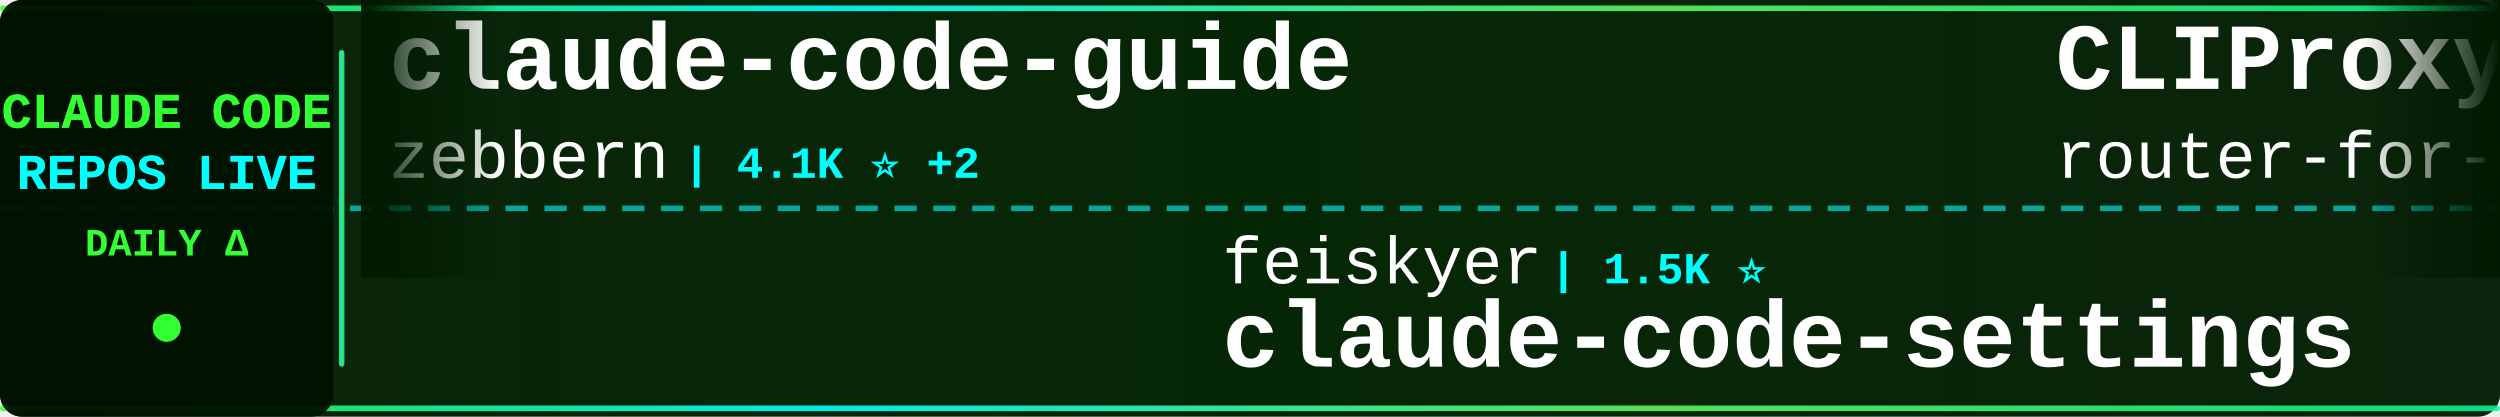
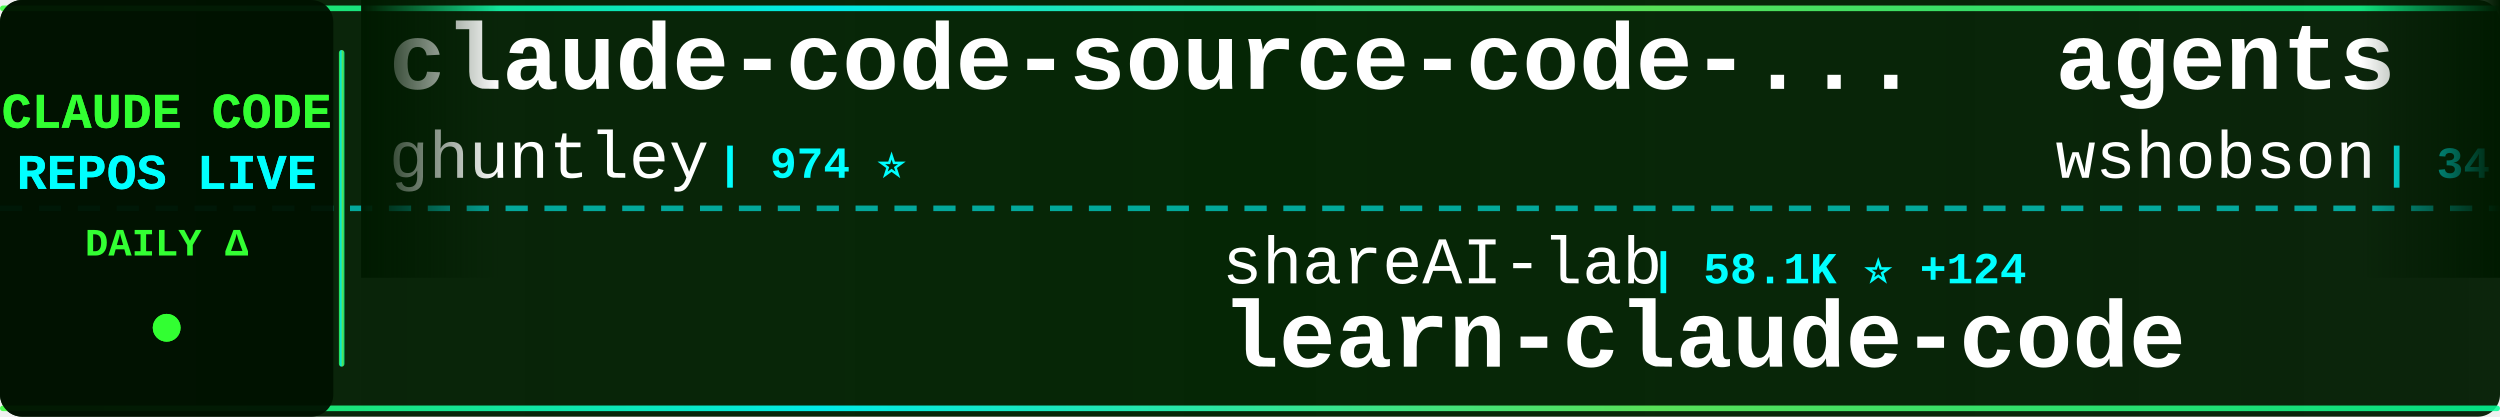
<svg xmlns="http://www.w3.org/2000/svg" width="900" height="150">
  <defs>
    <linearGradient id="tickerBg" x1="0%" y1="0%" x2="100%" y2="0%">
      <stop offset="0%" style="stop-color:#001a00;stop-opacity:0.95" />
      <stop offset="50%" style="stop-color:#002200;stop-opacity:0.98" />
      <stop offset="100%" style="stop-color:#001a00;stop-opacity:0.95" />
    </linearGradient>
    <linearGradient id="borderGrad" x1="0%" y1="0%" x2="100%" y2="0%">
      <stop offset="0%" style="stop-color:#33ff33;stop-opacity:0.85">
        <animate attributeName="stop-opacity" values="0.85;1;0.85" dur="2s" repeatCount="indefinite" />
      </stop>
      <stop offset="33%" style="stop-color:#00ffff;stop-opacity:0.9">
        <animate attributeName="stop-opacity" values="0.9;1;0.9" dur="2.2s" repeatCount="indefinite" />
      </stop>
      <stop offset="66%" style="stop-color:#66ff66;stop-opacity:0.85">
        <animate attributeName="stop-opacity" values="0.85;1;0.85" dur="1.8s" repeatCount="indefinite" />
      </stop>
      <stop offset="100%" style="stop-color:#00ff99;stop-opacity:0.85">
        <animate attributeName="stop-opacity" values="0.85;1;0.85" dur="2s" repeatCount="indefinite" />
      </stop>
    </linearGradient>
    <filter id="textGlow">
      <feGaussianBlur stdDeviation="0.1" result="coloredBlur" />
      <feMerge>
        <feMergeNode in="coloredBlur" />
        <feMergeNode in="SourceGraphic" />
      </feMerge>
    </filter>
    <filter id="metricGlow">
      <feGaussianBlur stdDeviation="0.2" result="coloredBlur" />
      <feMerge>
        <feMergeNode in="coloredBlur" />
        <feMergeNode in="SourceGraphic" />
      </feMerge>
    </filter>
    <linearGradient id="leftFade" x1="0%" y1="0%" x2="100%" y2="0%">
      <stop offset="0%" style="stop-color:#001a00;stop-opacity:1" />
      <stop offset="100%" style="stop-color:#001a00;stop-opacity:0" />
    </linearGradient>
    <linearGradient id="rightFade" x1="0%" y1="0%" x2="100%" y2="0%">
      <stop offset="0%" style="stop-color:#001a00;stop-opacity:0" />
      <stop offset="100%" style="stop-color:#001a00;stop-opacity:1" />
    </linearGradient>
  </defs>
  <rect width="900" height="150" fill="url(#tickerBg)" rx="8" />
  <rect x="0" y="2" width="900" height="2" fill="url(#borderGrad)" rx="1" />
  <rect x="0" y="146" width="900" height="2" fill="url(#borderGrad)" rx="1" />
  <line x1="0" y1="75" x2="900" y2="75" stroke="#00ffff" stroke-width="2" stroke-dasharray="8 6" opacity="0.6" />
  <rect x="0" y="0" width="120" height="150" fill="#001100" opacity="0.95" rx="8" />
  <text x="60" y="46" font-family="'Courier New', monospace" font-size="18" font-weight="bold" fill="#33ff33" text-anchor="middle" filter="url(#textGlow)">
    CLAUDE CODE
  </text>
  <text x="60" y="68" font-family="'Courier New', monospace" font-size="18" font-weight="bold" fill="#00ffff" text-anchor="middle" filter="url(#textGlow)">
    REPOS LIVE
  </text>
  <text x="60" y="92" font-family="'Courier New', monospace" font-size="14" font-weight="bold" fill="#33ff33" text-anchor="middle">
    DAILY Δ
  </text>
  <circle cx="60" cy="118" r="5" fill="#33ff33" filter="url(#metricGlow)">
    <animate attributeName="r" values="4;6;4" dur="1.5s" repeatCount="indefinite" />
    <animate attributeName="opacity" values="0.6;1;0.6" dur="1.5s" repeatCount="indefinite" />
  </circle>
  <rect x="122" y="18" width="2" height="114" fill="url(#borderGrad)" rx="1" />
  <clipPath id="tickerClip">
    <rect x="130" y="0" width="770" height="150" />
  </clipPath>
  <g clip-path="url(#tickerClip)">
    <g id="tickerItems">
      <animateTransform attributeName="transform" attributeType="XML" type="translate" from="0 0" to="-3000 0" dur="54s" repeatCount="indefinite" />
      <g transform="translate(0, 0)">
-         <text x="140" y="32" font-family="'Courier New', monospace" font-size="34" font-weight="bold" fill="#ffffff">claude-code-guide</text>
-         <text x="140" y="64" font-family="'Courier New', monospace" font-size="24" font-weight="normal" fill="#ffffff" opacity="1.0">zebbern</text>
-         <text x="246" y="64" font-family="'Courier New', monospace" font-size="16" font-weight="bold" fill="#00ffff"> | 4.1K ⭐ +2</text>
+         <text x="140" y="32" font-family="'Courier New', monospace" font-size="34" font-weight="bold" fill="#ffffff">claude-code-source-code-...</text>
+         <text x="140" y="64" font-family="'Courier New', monospace" font-size="24" font-weight="normal" fill="#ffffff" opacity="1.0">ghuntley</text>
+         <text x="258" y="64" font-family="'Courier New', monospace" font-size="16" font-weight="bold" fill="#00ffff"> | 974 ⭐</text>
      </g>
      <g transform="translate(300, 0)">
-         <text x="140" y="102" font-family="'Courier New', monospace" font-size="24" font-weight="normal" fill="#ffffff" opacity="1.0">feiskyer</text>
-         <text x="258" y="102" font-family="'Courier New', monospace" font-size="16" font-weight="bold" fill="#00ffff"> | 1.5K ⭐</text>
-         <text x="140" y="132" font-family="'Courier New', monospace" font-size="34" font-weight="bold" fill="#ffffff">claude-code-settings</text>
+         <text x="140" y="102" font-family="'Courier New', monospace" font-size="24" font-weight="normal" fill="#ffffff" opacity="1.0">shareAI-lab</text>
+         <text x="294" y="102" font-family="'Courier New', monospace" font-size="16" font-weight="bold" fill="#00ffff"> | 58.1K ⭐ +124</text>
+         <text x="140" y="132" font-family="'Courier New', monospace" font-size="34" font-weight="bold" fill="#ffffff">learn-claude-code</text>
      </g>
      <g transform="translate(600, 0)">
-         <text x="140" y="32" font-family="'Courier New', monospace" font-size="34" font-weight="bold" fill="#ffffff">CLIProxyAPI</text>
-         <text x="140" y="64" font-family="'Courier New', monospace" font-size="24" font-weight="normal" fill="#ffffff" opacity="1.0">router-for-me</text>
-         <text x="318" y="64" font-family="'Courier New', monospace" font-size="16" font-weight="bold" fill="#00ffff"> | 30.6K ⭐ +134</text>
+         <text x="140" y="32" font-family="'Courier New', monospace" font-size="34" font-weight="bold" fill="#ffffff">agents</text>
+         <text x="140" y="64" font-family="'Courier New', monospace" font-size="24" font-weight="normal" fill="#ffffff" opacity="1.0">wshobson</text>
+         <text x="258" y="64" font-family="'Courier New', monospace" font-size="16" font-weight="bold" fill="#00ffff"> | 34.8K ⭐ +59</text>
      </g>
      <g transform="translate(900, 0)">
-         <text x="140" y="102" font-family="'Courier New', monospace" font-size="24" font-weight="normal" fill="#ffffff" opacity="1.0">ykdojo</text>
-         <text x="234" y="102" font-family="'Courier New', monospace" font-size="16" font-weight="bold" fill="#00ffff"> | 8.1K ⭐ +18</text>
-         <text x="140" y="132" font-family="'Courier New', monospace" font-size="34" font-weight="bold" fill="#ffffff">claude-code-tips</text>
+         <text x="140" y="102" font-family="'Courier New', monospace" font-size="24" font-weight="normal" fill="#ffffff" opacity="1.0">Windy3f3f3f3f</text>
+         <text x="318" y="102" font-family="'Courier New', monospace" font-size="16" font-weight="bold" fill="#00ffff"> | 2.1K ⭐ +8</text>
+         <text x="140" y="132" font-family="'Courier New', monospace" font-size="34" font-weight="bold" fill="#ffffff">how-claude-code-works</text>
      </g>
      <g transform="translate(1200, 0)">
-         <text x="140" y="32" font-family="'Courier New', monospace" font-size="34" font-weight="bold" fill="#ffffff">claude-code-cli</text>
-         <text x="140" y="64" font-family="'Courier New', monospace" font-size="24" font-weight="normal" fill="#ffffff" opacity="1.0">huangserva</text>
-         <text x="282" y="64" font-family="'Courier New', monospace" font-size="16" font-weight="bold" fill="#00ffff"> | 571 ⭐</text>
+         <text x="140" y="32" font-family="'Courier New', monospace" font-size="34" font-weight="bold" fill="#ffffff">claude-plugins-official</text>
+         <text x="140" y="64" font-family="'Courier New', monospace" font-size="24" font-weight="normal" fill="#ffffff" opacity="1.0">anthropics</text>
+         <text x="282" y="64" font-family="'Courier New', monospace" font-size="16" font-weight="bold" fill="#00ffff"> | 18.5K ⭐ +70</text>
      </g>
      <g transform="translate(1500, 0)">
-         <text x="140" y="102" font-family="'Courier New', monospace" font-size="24" font-weight="normal" fill="#ffffff" opacity="1.0">KimYx0207</text>
-         <text x="270" y="102" font-family="'Courier New', monospace" font-size="16" font-weight="bold" fill="#00ffff"> | 3.6K ⭐ +6</text>
-         <text x="140" y="132" font-family="'Courier New', monospace" font-size="34" font-weight="bold" fill="#ffffff">Claude-Code-x-OpenClaw-G...</text>
+         <text x="140" y="102" font-family="'Courier New', monospace" font-size="24" font-weight="normal" fill="#ffffff" opacity="1.0">darcyegb</text>
+         <text x="258" y="102" font-family="'Courier New', monospace" font-size="16" font-weight="bold" fill="#00ffff"> | 680 ⭐ +1</text>
+         <text x="140" y="132" font-family="'Courier New', monospace" font-size="34" font-weight="bold" fill="#ffffff">ClaudeCodeAgents</text>
      </g>
      <g transform="translate(1800, 0)">
-         <text x="140" y="32" font-family="'Courier New', monospace" font-size="34" font-weight="bold" fill="#ffffff">claude-code-telegram</text>
-         <text x="140" y="64" font-family="'Courier New', monospace" font-size="24" font-weight="normal" fill="#ffffff" opacity="1.0">RichardAtCT</text>
-         <text x="294" y="64" font-family="'Courier New', monospace" font-size="16" font-weight="bold" fill="#00ffff"> | 2.5K ⭐ +5</text>
+         <text x="140" y="32" font-family="'Courier New', monospace" font-size="34" font-weight="bold" fill="#ffffff">claude-code-proxy</text>
+         <text x="140" y="64" font-family="'Courier New', monospace" font-size="24" font-weight="normal" fill="#ffffff" opacity="1.0">1rgs</text>
+         <text x="210" y="64" font-family="'Courier New', monospace" font-size="16" font-weight="bold" fill="#00ffff"> | 3.5K ⭐ +4</text>
      </g>
      <g transform="translate(2100, 0)">
-         <text x="140" y="102" font-family="'Courier New', monospace" font-size="24" font-weight="normal" fill="#ffffff" opacity="1.0">sickn33</text>
-         <text x="246" y="102" font-family="'Courier New', monospace" font-size="16" font-weight="bold" fill="#00ffff"> | 36.3K ⭐ +121</text>
-         <text x="140" y="132" font-family="'Courier New', monospace" font-size="34" font-weight="bold" fill="#ffffff">antigravity-awesome-skil...</text>
+         <text x="140" y="102" font-family="'Courier New', monospace" font-size="24" font-weight="normal" fill="#ffffff" opacity="1.0">diet103</text>
+         <text x="246" y="102" font-family="'Courier New', monospace" font-size="16" font-weight="bold" fill="#00ffff"> | 9.6K ⭐ +3</text>
+         <text x="140" y="132" font-family="'Courier New', monospace" font-size="34" font-weight="bold" fill="#ffffff">claude-code-infrastructu...</text>
      </g>
      <g transform="translate(2400, 0)">
-         <text x="140" y="32" font-family="'Courier New', monospace" font-size="34" font-weight="bold" fill="#ffffff">claude-code-ultimate-gui...</text>
-         <text x="140" y="64" font-family="'Courier New', monospace" font-size="24" font-weight="normal" fill="#ffffff" opacity="1.0">FlorianBruniaux</text>
-         <text x="342" y="64" font-family="'Courier New', monospace" font-size="16" font-weight="bold" fill="#00ffff"> | 4.2K ⭐ +25</text>
+         <text x="140" y="32" font-family="'Courier New', monospace" font-size="34" font-weight="bold" fill="#ffffff">edmunds-claude-code</text>
+         <text x="140" y="64" font-family="'Courier New', monospace" font-size="24" font-weight="normal" fill="#ffffff" opacity="1.0">edmund-io</text>
+         <text x="270" y="64" font-family="'Courier New', monospace" font-size="16" font-weight="bold" fill="#00ffff"> | 1.4K ⭐ +3</text>
      </g>
      <g transform="translate(2700, 0)">
-         <text x="140" y="102" font-family="'Courier New', monospace" font-size="24" font-weight="normal" fill="#ffffff" opacity="1.0">rohitg00</text>
-         <text x="258" y="102" font-family="'Courier New', monospace" font-size="16" font-weight="bold" fill="#00ffff"> | 1.5K ⭐ +9</text>
-         <text x="140" y="132" font-family="'Courier New', monospace" font-size="34" font-weight="bold" fill="#ffffff">awesome-claude-code-tool...</text>
+         <text x="140" y="102" font-family="'Courier New', monospace" font-size="24" font-weight="normal" fill="#ffffff" opacity="1.0">Yeachan-Heo</text>
+         <text x="294" y="102" font-family="'Courier New', monospace" font-size="16" font-weight="bold" fill="#00ffff"> | 32.5K ⭐ +110</text>
+         <text x="140" y="132" font-family="'Courier New', monospace" font-size="34" font-weight="bold" fill="#ffffff">oh-my-claudecode</text>
      </g>
      <g transform="translate(3000, 0)">
-         <text x="140" y="32" font-family="'Courier New', monospace" font-size="34" font-weight="bold" fill="#ffffff">claude-code-guide</text>
-         <text x="140" y="64" font-family="'Courier New', monospace" font-size="24" font-weight="normal" fill="#ffffff" opacity="1.0">zebbern</text>
-         <text x="246" y="64" font-family="'Courier New', monospace" font-size="16" font-weight="bold" fill="#00ffff"> | 4.1K ⭐ +2</text>
+         <text x="140" y="32" font-family="'Courier New', monospace" font-size="34" font-weight="bold" fill="#ffffff">claude-code-source-code-...</text>
+         <text x="140" y="64" font-family="'Courier New', monospace" font-size="24" font-weight="normal" fill="#ffffff" opacity="1.0">ghuntley</text>
+         <text x="258" y="64" font-family="'Courier New', monospace" font-size="16" font-weight="bold" fill="#00ffff"> | 974 ⭐</text>
      </g>
      <g transform="translate(3300, 0)">
-         <text x="140" y="102" font-family="'Courier New', monospace" font-size="24" font-weight="normal" fill="#ffffff" opacity="1.0">feiskyer</text>
-         <text x="258" y="102" font-family="'Courier New', monospace" font-size="16" font-weight="bold" fill="#00ffff"> | 1.5K ⭐</text>
-         <text x="140" y="132" font-family="'Courier New', monospace" font-size="34" font-weight="bold" fill="#ffffff">claude-code-settings</text>
+         <text x="140" y="102" font-family="'Courier New', monospace" font-size="24" font-weight="normal" fill="#ffffff" opacity="1.0">shareAI-lab</text>
+         <text x="294" y="102" font-family="'Courier New', monospace" font-size="16" font-weight="bold" fill="#00ffff"> | 58.1K ⭐ +124</text>
+         <text x="140" y="132" font-family="'Courier New', monospace" font-size="34" font-weight="bold" fill="#ffffff">learn-claude-code</text>
      </g>
      <g transform="translate(3600, 0)">
-         <text x="140" y="32" font-family="'Courier New', monospace" font-size="34" font-weight="bold" fill="#ffffff">CLIProxyAPI</text>
-         <text x="140" y="64" font-family="'Courier New', monospace" font-size="24" font-weight="normal" fill="#ffffff" opacity="1.0">router-for-me</text>
-         <text x="318" y="64" font-family="'Courier New', monospace" font-size="16" font-weight="bold" fill="#00ffff"> | 30.6K ⭐ +134</text>
+         <text x="140" y="32" font-family="'Courier New', monospace" font-size="34" font-weight="bold" fill="#ffffff">agents</text>
+         <text x="140" y="64" font-family="'Courier New', monospace" font-size="24" font-weight="normal" fill="#ffffff" opacity="1.0">wshobson</text>
+         <text x="258" y="64" font-family="'Courier New', monospace" font-size="16" font-weight="bold" fill="#00ffff"> | 34.8K ⭐ +59</text>
      </g>
      <g transform="translate(3900, 0)">
-         <text x="140" y="102" font-family="'Courier New', monospace" font-size="24" font-weight="normal" fill="#ffffff" opacity="1.0">ykdojo</text>
-         <text x="234" y="102" font-family="'Courier New', monospace" font-size="16" font-weight="bold" fill="#00ffff"> | 8.1K ⭐ +18</text>
-         <text x="140" y="132" font-family="'Courier New', monospace" font-size="34" font-weight="bold" fill="#ffffff">claude-code-tips</text>
+         <text x="140" y="102" font-family="'Courier New', monospace" font-size="24" font-weight="normal" fill="#ffffff" opacity="1.0">Windy3f3f3f3f</text>
+         <text x="318" y="102" font-family="'Courier New', monospace" font-size="16" font-weight="bold" fill="#00ffff"> | 2.1K ⭐ +8</text>
+         <text x="140" y="132" font-family="'Courier New', monospace" font-size="34" font-weight="bold" fill="#ffffff">how-claude-code-works</text>
      </g>
    </g>
  </g>
  <rect x="130" y="0" width="50" height="100" fill="url(#leftFade)" />
  <rect x="850" y="0" width="50" height="100" fill="url(#rightFade)" />
</svg>
